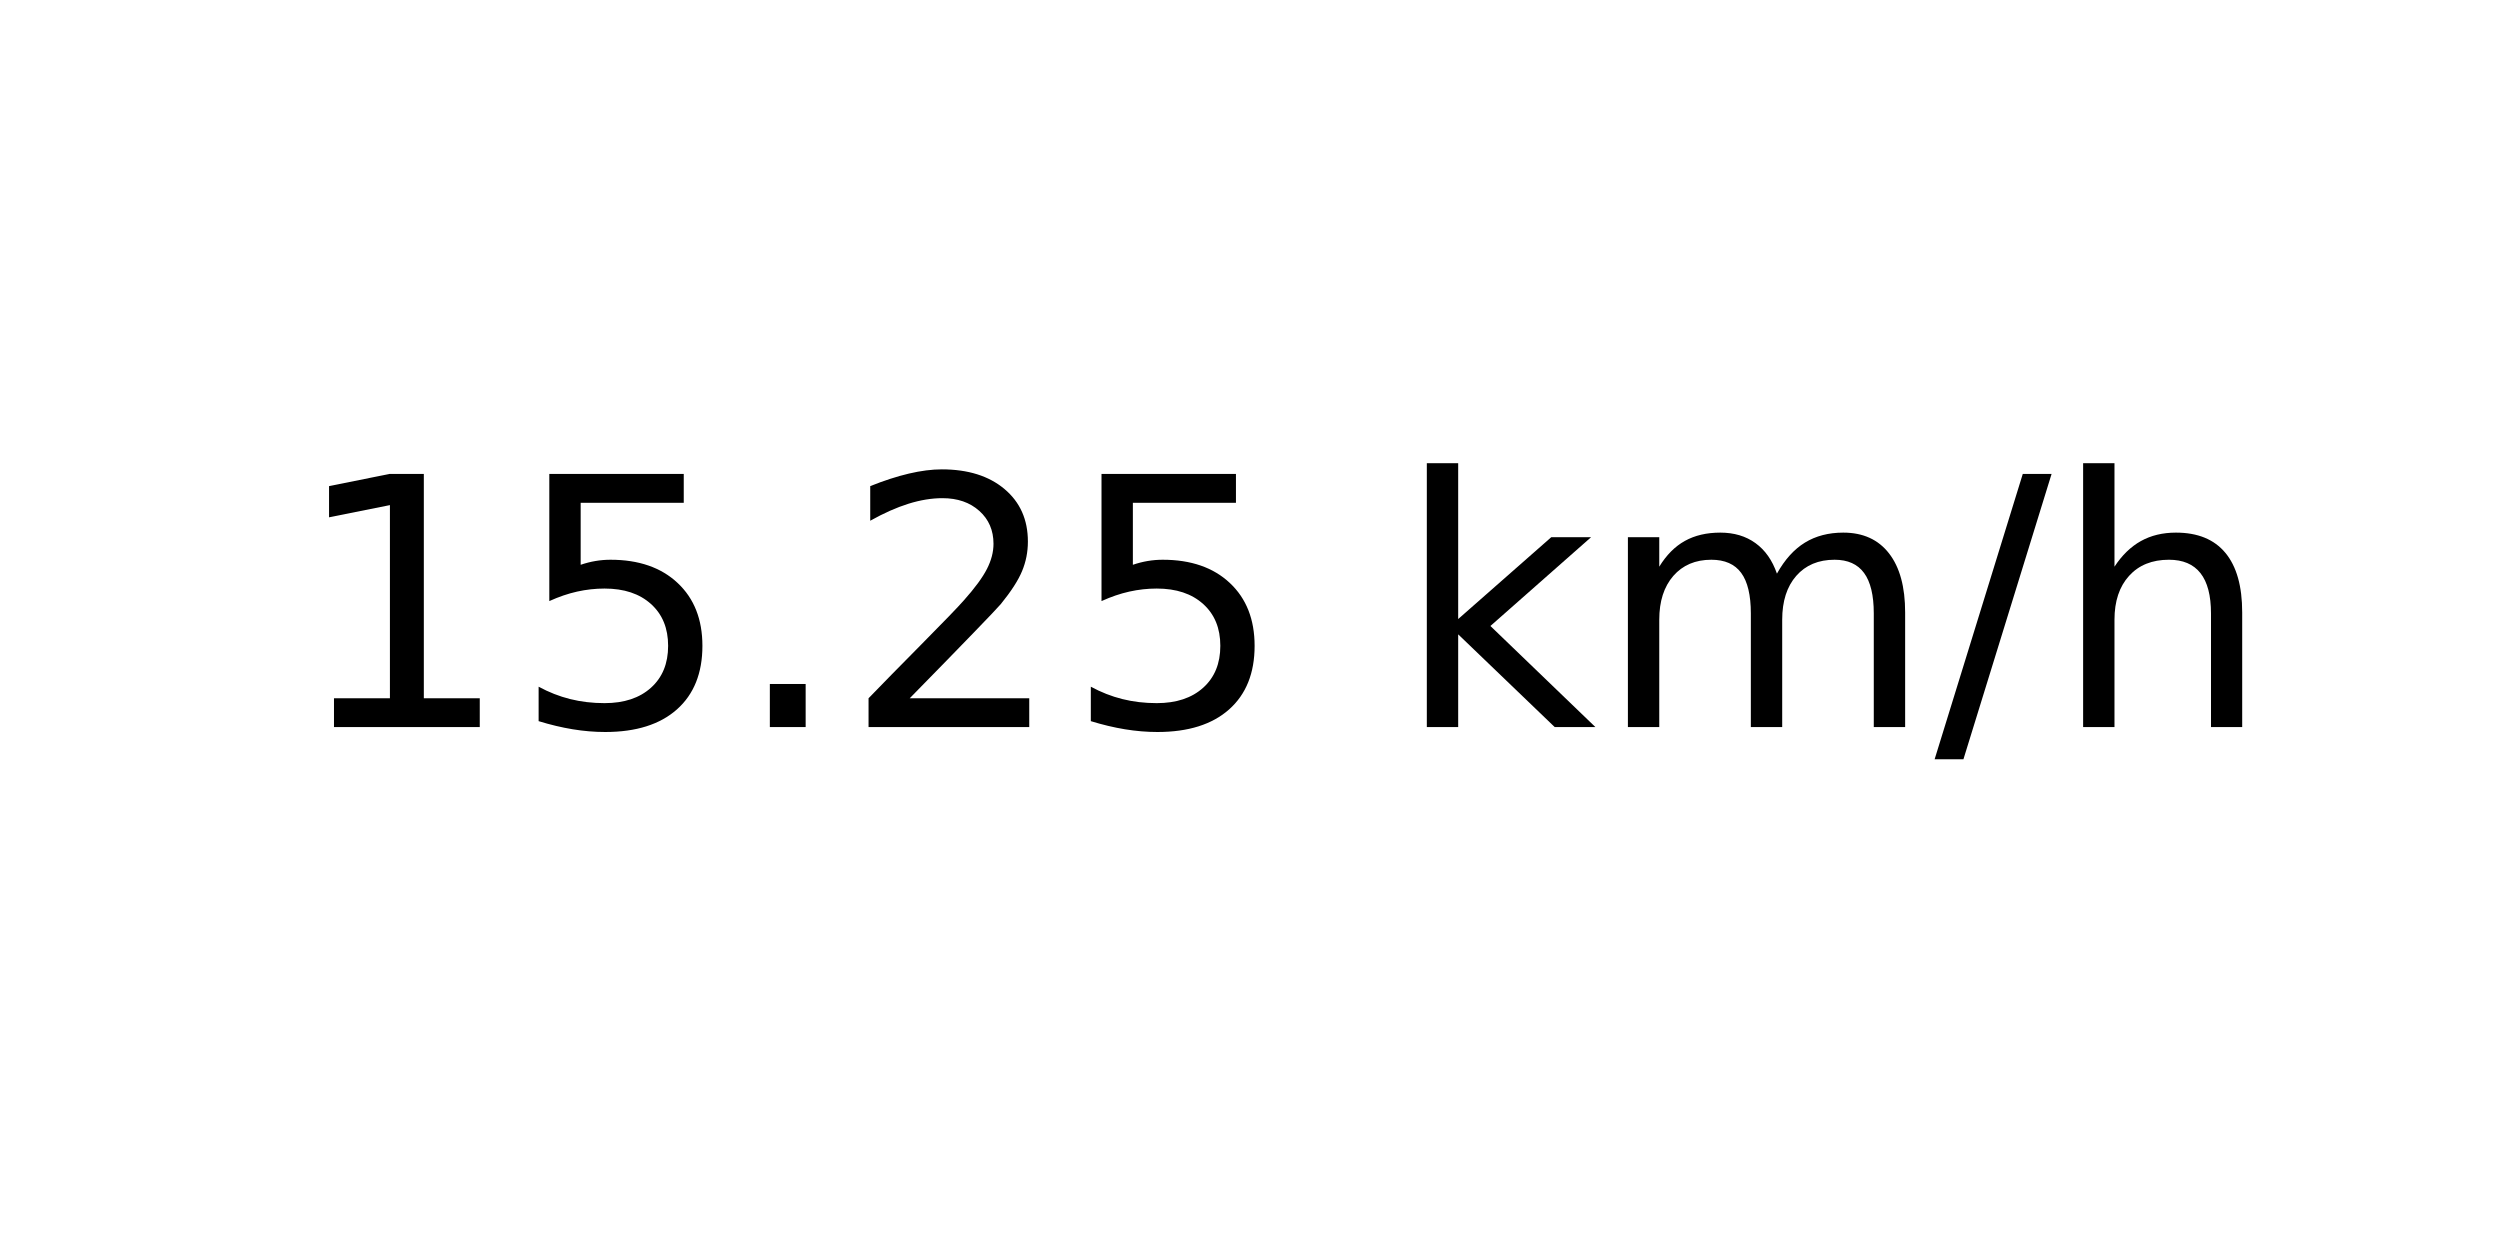
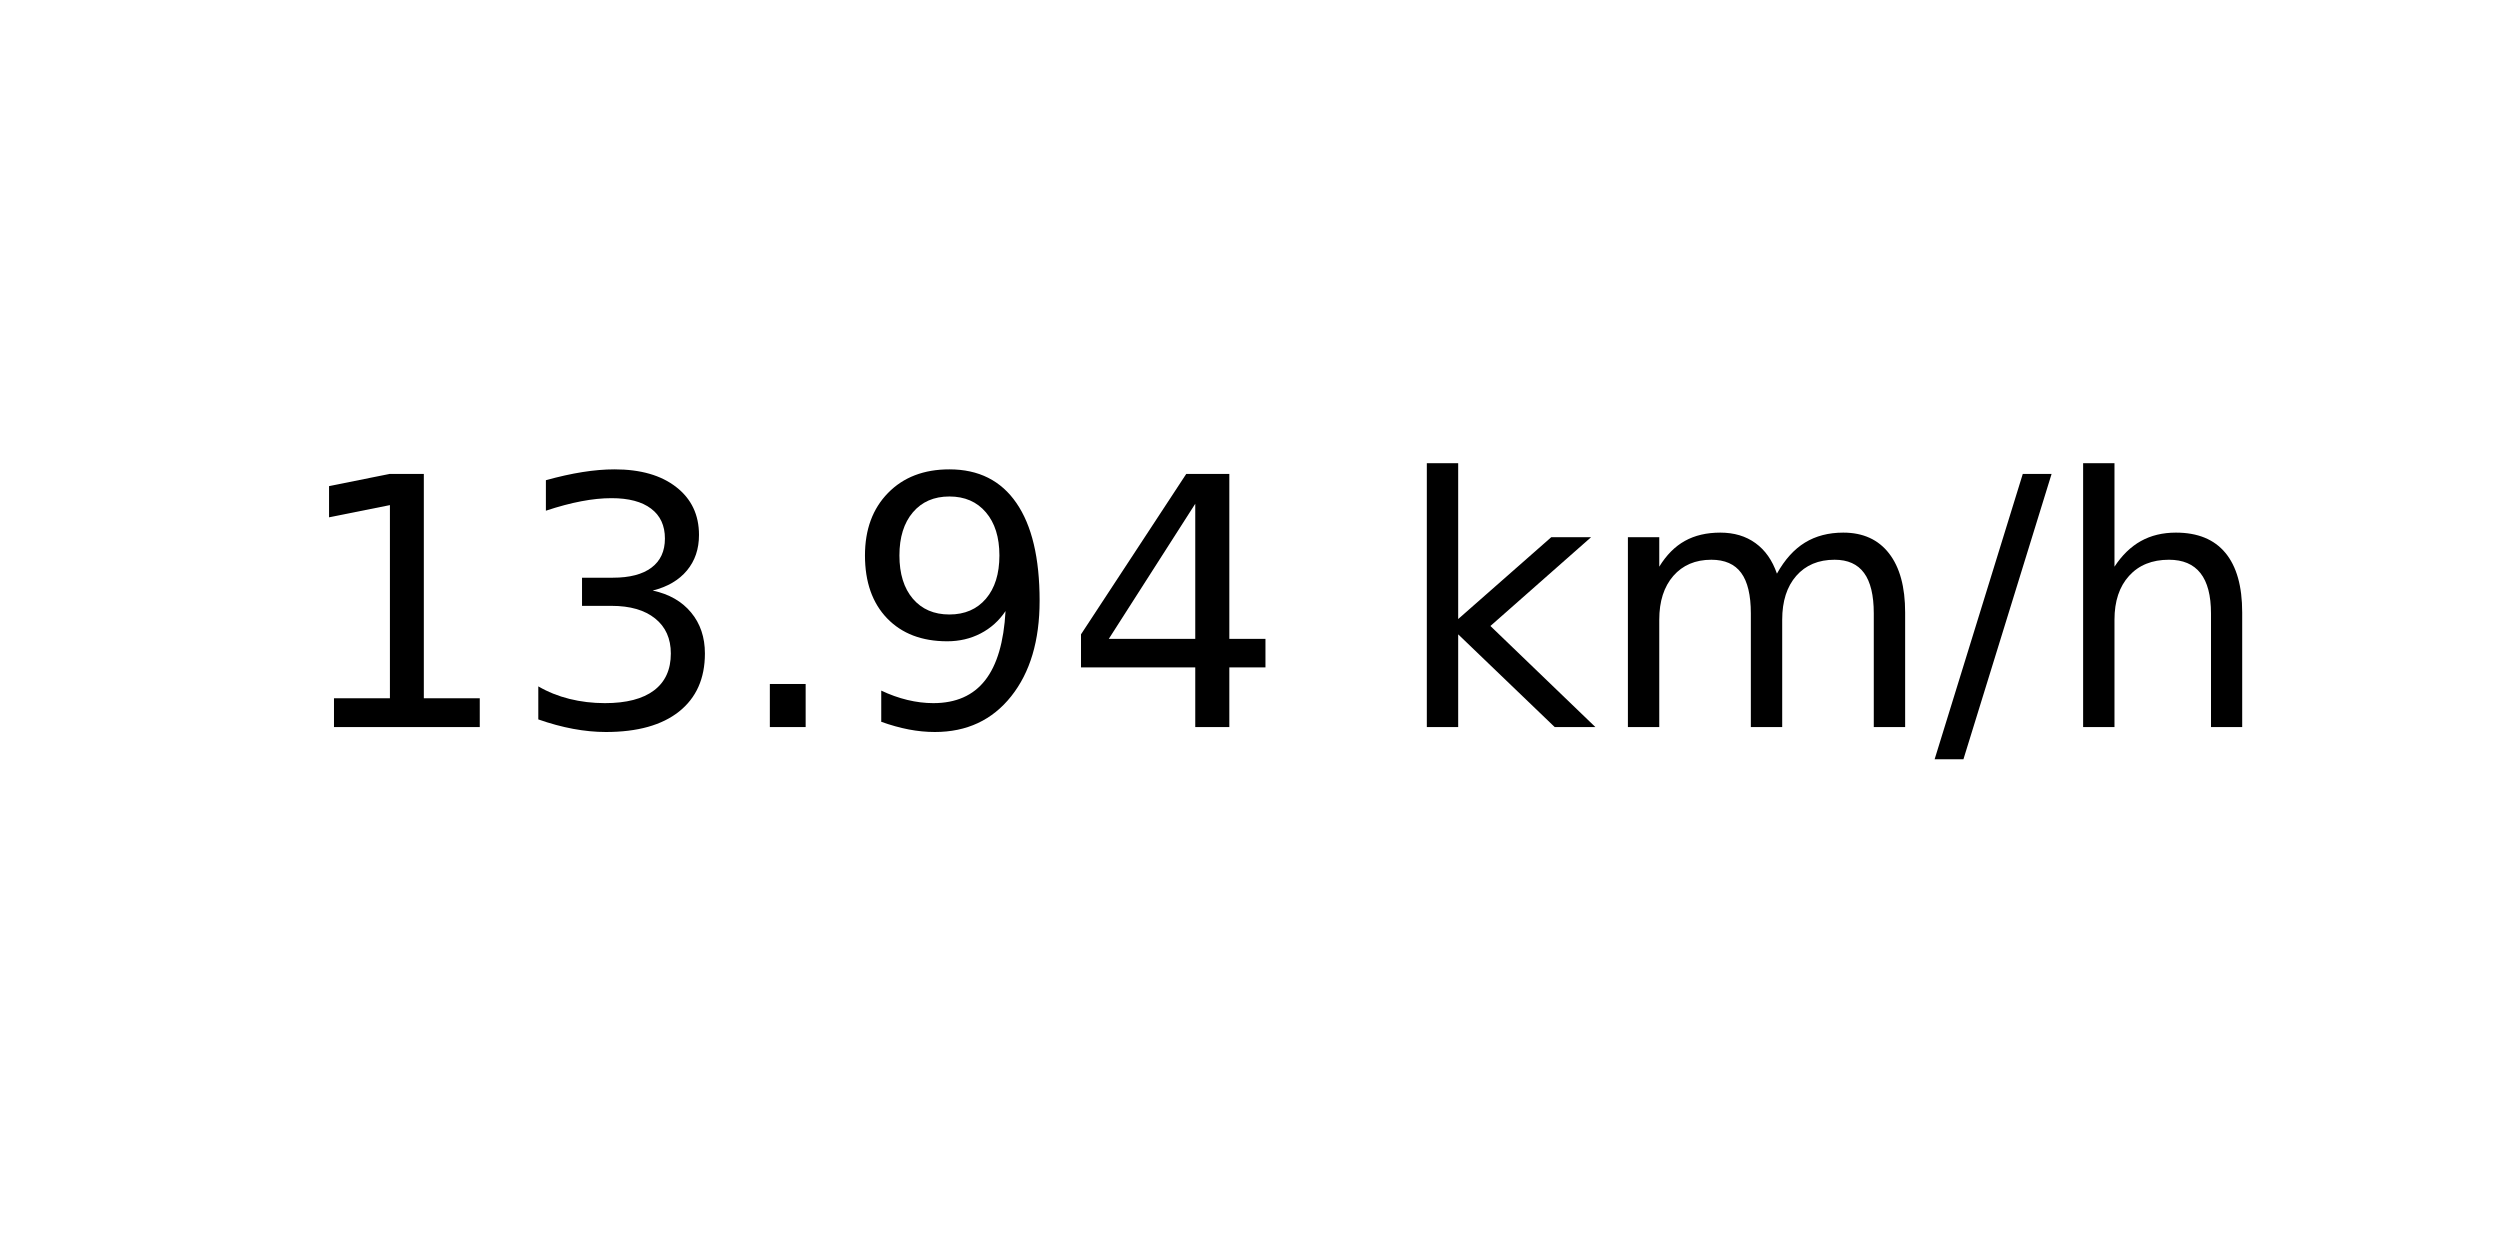
<svg xmlns="http://www.w3.org/2000/svg" xmlns:xlink="http://www.w3.org/1999/xlink" width="72pt" height="36pt" viewBox="0 0 72 36" version="1.1">
  <defs>
    <style type="text/css">*{stroke-linejoin: round; stroke-linecap: butt}</style>
  </defs>
  <g id="figure_1">
    <g id="axes_1">
      <g id="text_1">
        <g transform="translate(8.378125 20.93937) scale(0.1 -0.1)">
          <defs>
            <path id="DejaVuSans-31" d="M 794 531  L 1825 531  L 1825 4091  L 703 3866  L 703 4441  L 1819 4666  L 2450 4666  L 2450 531  L 3481 531  L 3481 0  L 794 0  L 794 531  z " transform="scale(0.015625)" />
-             <path id="DejaVuSans-35" d="M 691 4666  L 3169 4666  L 3169 4134  L 1269 4134  L 1269 2991  Q 1406 3038 1543 3061  Q 1681 3084 1819 3084  Q 2600 3084 3056 2656  Q 3513 2228 3513 1497  Q 3513 744 3044 326  Q 2575 -91 1722 -91  Q 1428 -91 1123 -41  Q 819 9 494 109  L 494 744  Q 775 591 1075 516  Q 1375 441 1709 441  Q 2250 441 2565 725  Q 2881 1009 2881 1497  Q 2881 1984 2565 2268  Q 2250 2553 1709 2553  Q 1456 2553 1204 2497  Q 953 2441 691 2322  L 691 4666  z " transform="scale(0.015625)" />
+             <path id="DejaVuSans-33" d="M 2597 2516  Q 3050 2419 3304 2112  Q 3559 1806 3559 1356  Q 3559 666 3084 287  Q 2609 -91 1734 -91  Q 1441 -91 1130 -33  Q 819 25 488 141  L 488 750  Q 750 597 1062 519  Q 1375 441 1716 441  Q 2309 441 2620 675  Q 2931 909 2931 1356  Q 2931 1769 2642 2001  Q 2353 2234 1838 2234  L 1294 2234  L 1294 2753  L 1863 2753  Q 2328 2753 2575 2939  Q 2822 3125 2822 3475  Q 2822 3834 2567 4026  Q 2313 4219 1838 4219  Q 1578 4219 1281 4162  Q 984 4106 628 3988  L 628 4550  Q 988 4650 1302 4700  Q 1616 4750 1894 4750  Q 2613 4750 3031 4423  Q 3450 4097 3450 3541  Q 3450 3153 3228 2886  Q 3006 2619 2597 2516  z " transform="scale(0.015625)" />
            <path id="DejaVuSans-2e" d="M 684 794  L 1344 794  L 1344 0  L 684 0  L 684 794  z " transform="scale(0.015625)" />
-             <path id="DejaVuSans-32" d="M 1228 531  L 3431 531  L 3431 0  L 469 0  L 469 531  Q 828 903 1448 1529  Q 2069 2156 2228 2338  Q 2531 2678 2651 2914  Q 2772 3150 2772 3378  Q 2772 3750 2511 3984  Q 2250 4219 1831 4219  Q 1534 4219 1204 4116  Q 875 4013 500 3803  L 500 4441  Q 881 4594 1212 4672  Q 1544 4750 1819 4750  Q 2544 4750 2975 4387  Q 3406 4025 3406 3419  Q 3406 3131 3298 2873  Q 3191 2616 2906 2266  Q 2828 2175 2409 1742  Q 1991 1309 1228 531  z " transform="scale(0.015625)" />
+             <path id="DejaVuSans-39" d="M 703 97  L 703 672  Q 941 559 1184 500  Q 1428 441 1663 441  Q 2288 441 2617 861  Q 2947 1281 2994 2138  Q 2813 1869 2534 1725  Q 2256 1581 1919 1581  Q 1219 1581 811 2004  Q 403 2428 403 3163  Q 403 3881 828 4315  Q 1253 4750 1959 4750  Q 2769 4750 3195 4129  Q 3622 3509 3622 2328  Q 3622 1225 3098 567  Q 2575 -91 1691 -91  Q 1453 -91 1209 -44  Q 966 3 703 97  z M 1959 2075  Q 2384 2075 2632 2365  Q 2881 2656 2881 3163  Q 2881 3666 2632 3958  Q 2384 4250 1959 4250  Q 1534 4250 1286 3958  Q 1038 3666 1038 3163  Q 1038 2656 1286 2365  Q 1534 2075 1959 2075  z " transform="scale(0.015625)" />
+             <path id="DejaVuSans-34" d="M 2419 4116  L 825 1625  L 2419 1625  L 2419 4116  z M 2253 4666  L 3047 4666  L 3047 1625  L 3713 1625  L 3713 1100  L 3047 1100  L 3047 0  L 2419 0  L 2419 1100  L 313 1100  L 313 1709  L 2253 4666  z " transform="scale(0.015625)" />
            <path id="DejaVuSans-20" transform="scale(0.015625)" />
            <path id="DejaVuSans-6b" d="M 581 4863  L 1159 4863  L 1159 1991  L 2875 3500  L 3609 3500  L 1753 1863  L 3688 0  L 2938 0  L 1159 1709  L 1159 0  L 581 0  L 581 4863  z " transform="scale(0.015625)" />
            <path id="DejaVuSans-6d" d="M 3328 2828  Q 3544 3216 3844 3400  Q 4144 3584 4550 3584  Q 5097 3584 5394 3201  Q 5691 2819 5691 2113  L 5691 0  L 5113 0  L 5113 2094  Q 5113 2597 4934 2840  Q 4756 3084 4391 3084  Q 3944 3084 3684 2787  Q 3425 2491 3425 1978  L 3425 0  L 2847 0  L 2847 2094  Q 2847 2600 2669 2842  Q 2491 3084 2119 3084  Q 1678 3084 1418 2786  Q 1159 2488 1159 1978  L 1159 0  L 581 0  L 581 3500  L 1159 3500  L 1159 2956  Q 1356 3278 1631 3431  Q 1906 3584 2284 3584  Q 2666 3584 2933 3390  Q 3200 3197 3328 2828  z " transform="scale(0.015625)" />
            <path id="DejaVuSans-2f" d="M 1625 4666  L 2156 4666  L 531 -594  L 0 -594  L 1625 4666  z " transform="scale(0.015625)" />
            <path id="DejaVuSans-68" d="M 3513 2113  L 3513 0  L 2938 0  L 2938 2094  Q 2938 2591 2744 2837  Q 2550 3084 2163 3084  Q 1697 3084 1428 2787  Q 1159 2491 1159 1978  L 1159 0  L 581 0  L 581 4863  L 1159 4863  L 1159 2956  Q 1366 3272 1645 3428  Q 1925 3584 2291 3584  Q 2894 3584 3203 3211  Q 3513 2838 3513 2113  z " transform="scale(0.015625)" />
          </defs>
          <use xlink:href="#DejaVuSans-31" />
-           <use xlink:href="#DejaVuSans-35" x="63.623" />
+           <use xlink:href="#DejaVuSans-33" x="63.623" />
          <use xlink:href="#DejaVuSans-2e" x="127.246" />
-           <use xlink:href="#DejaVuSans-32" x="159.033" />
-           <use xlink:href="#DejaVuSans-35" x="222.656" />
+           <use xlink:href="#DejaVuSans-39" x="159.033" />
+           <use xlink:href="#DejaVuSans-34" x="222.656" />
          <use xlink:href="#DejaVuSans-20" x="286.279" />
          <use xlink:href="#DejaVuSans-6b" x="318.066" />
          <use xlink:href="#DejaVuSans-6d" x="375.977" />
          <use xlink:href="#DejaVuSans-2f" x="473.389" />
          <use xlink:href="#DejaVuSans-68" x="507.08" />
        </g>
      </g>
    </g>
  </g>
</svg>
